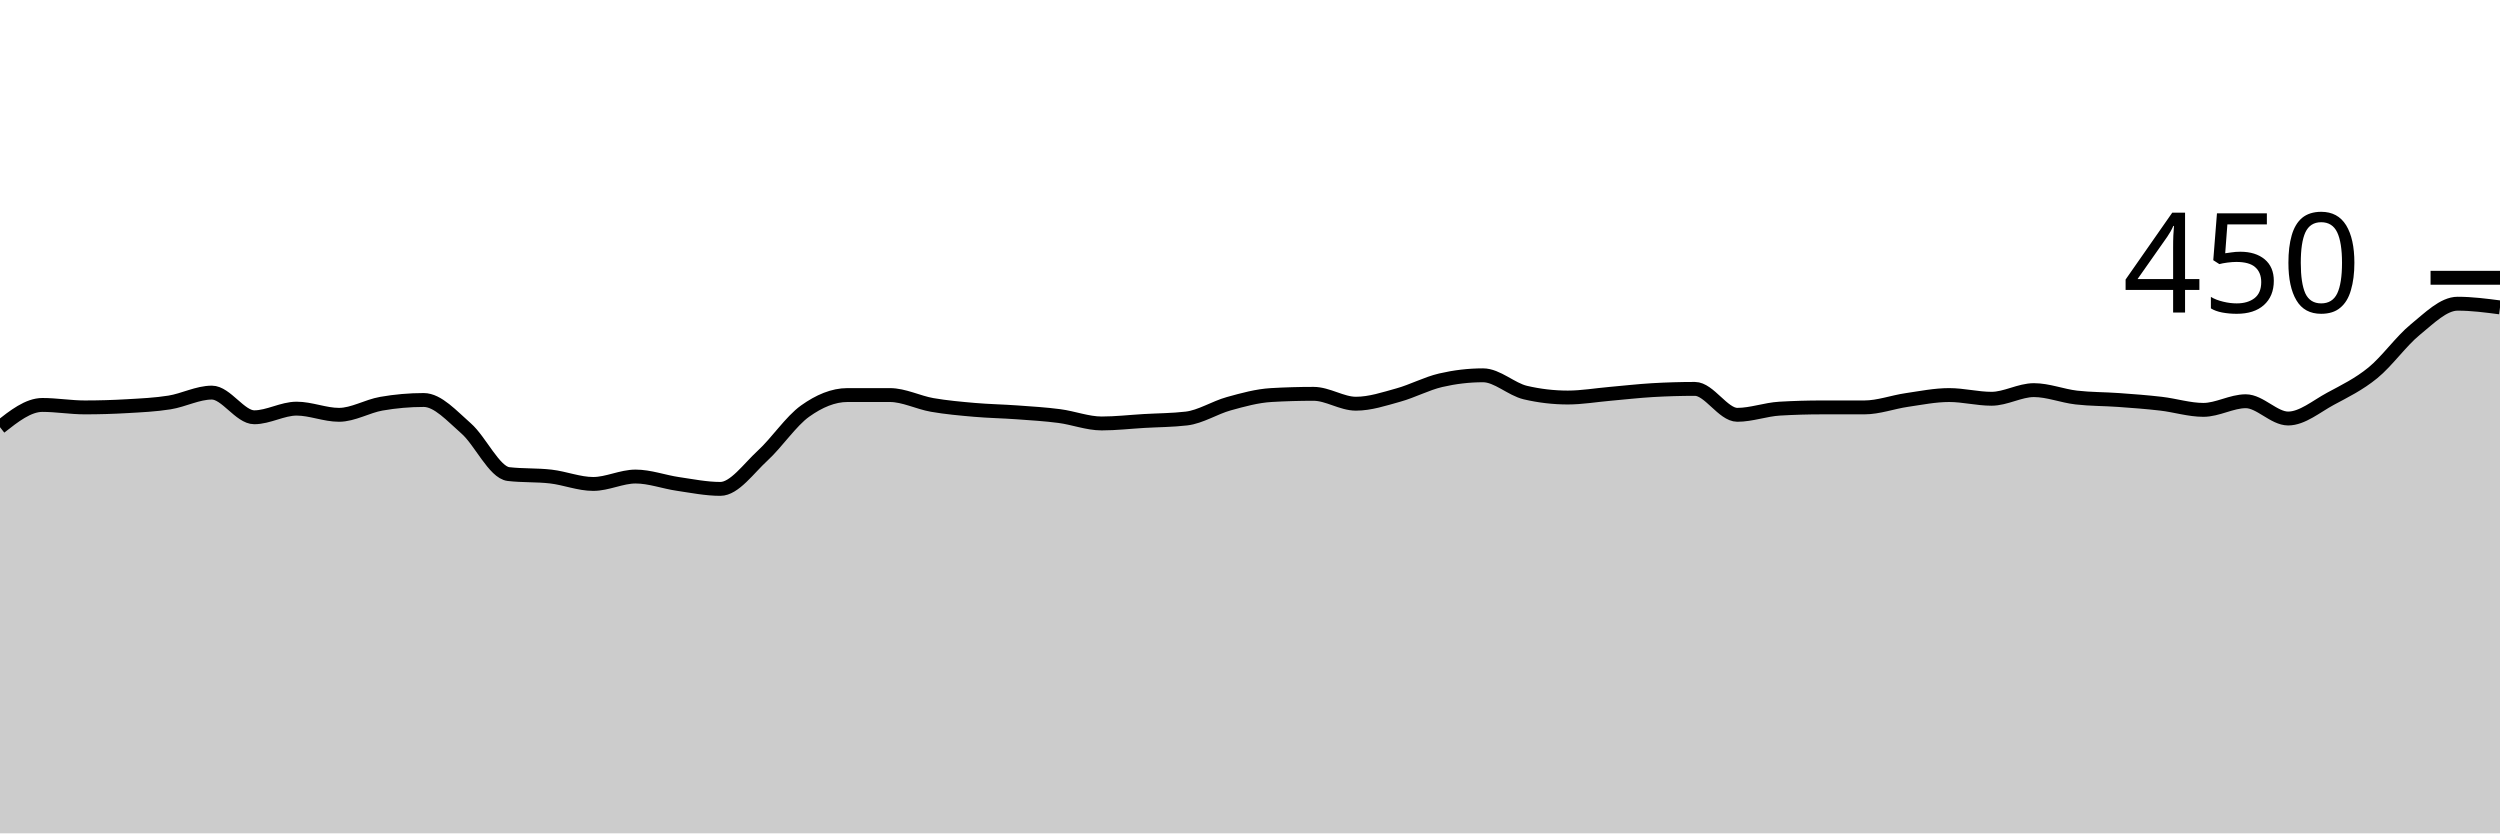
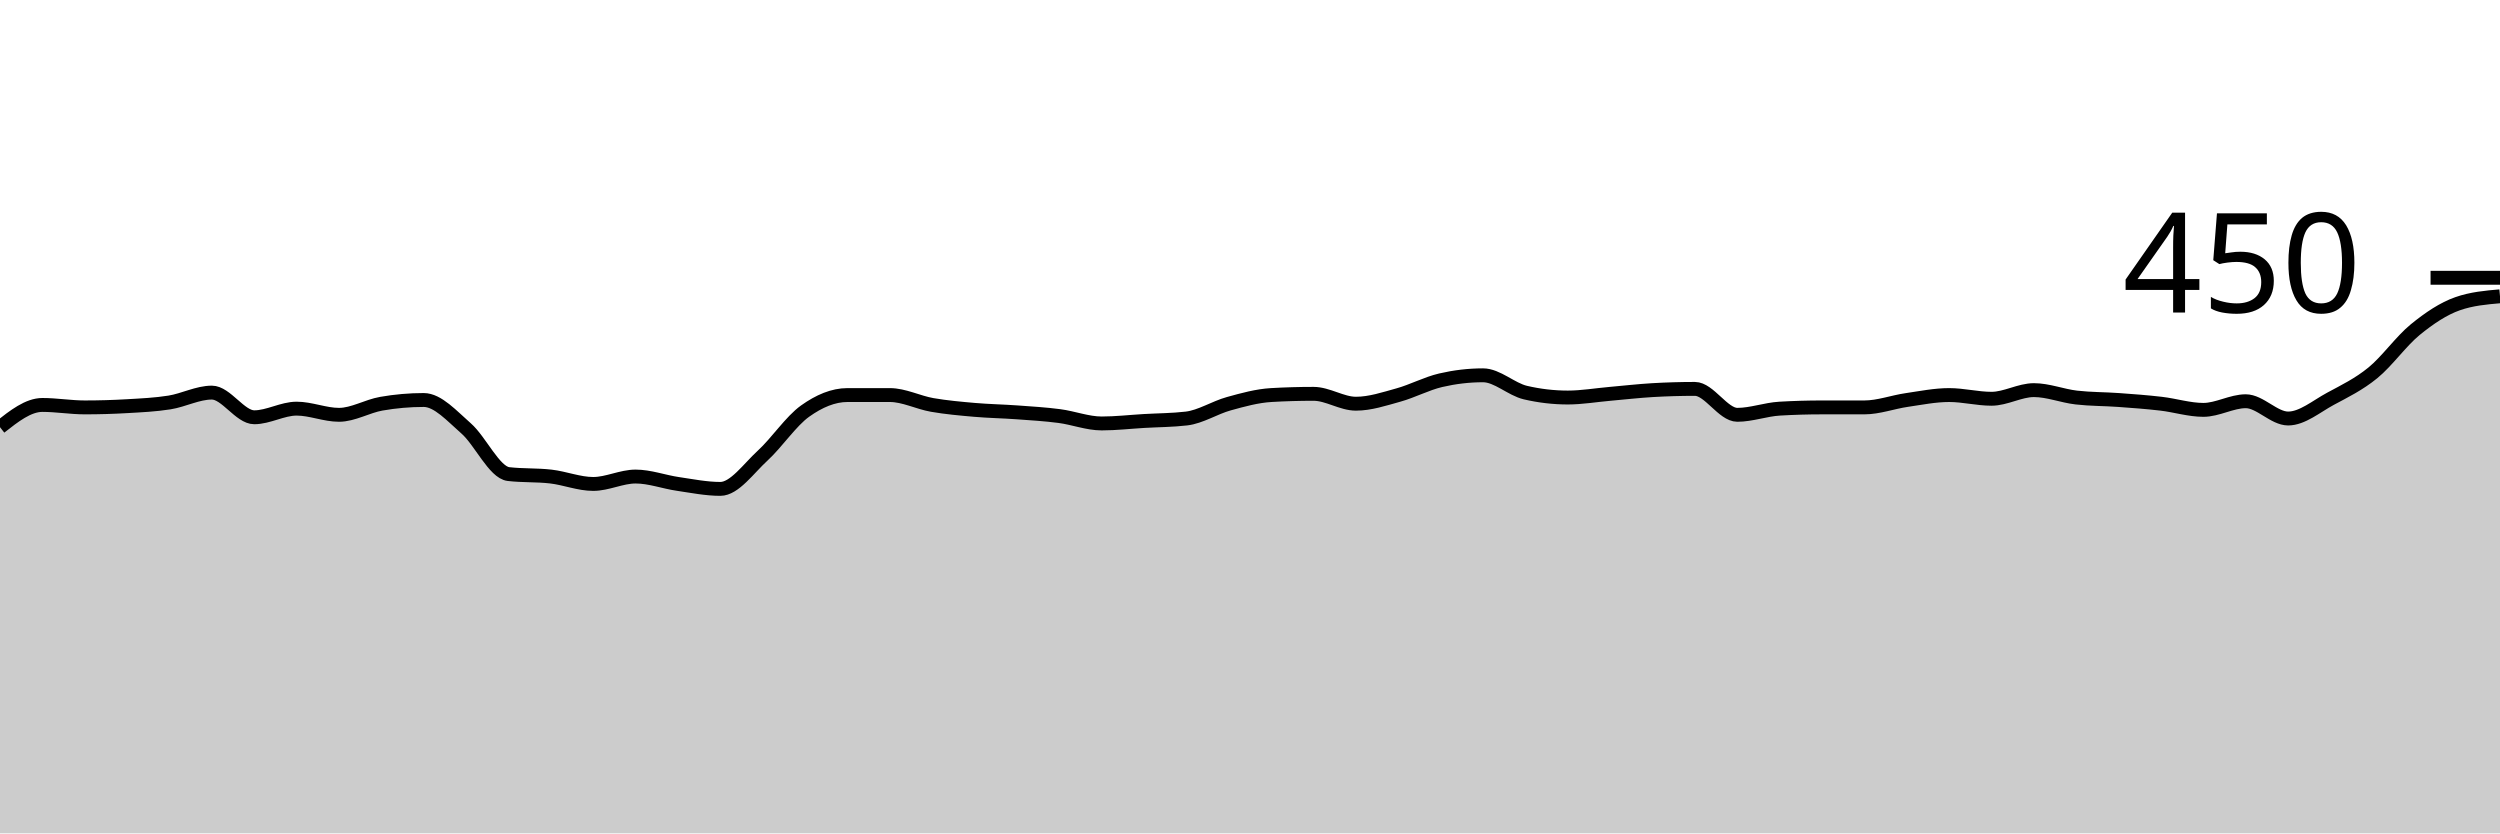
<svg xmlns="http://www.w3.org/2000/svg" viewBox="0 0 180 60">
  <g transform="translate(0,20)">
-     <path class="area" fill="rgba(0, 0, 0, 0.2)" d="M0,10.756C1.017,9.956,2.034,9.156,3.051,9.156C4.068,9.156,5.085,9.333,6.102,9.333C7.119,9.333,8.136,9.304,9.153,9.244C10.169,9.185,11.186,9.141,12.203,8.978C13.22,8.815,14.237,8.267,15.254,8.267C16.271,8.267,17.288,10.044,18.305,10.044C19.322,10.044,20.339,9.422,21.356,9.422C22.373,9.422,23.39,9.867,24.407,9.867C25.424,9.867,26.441,9.244,27.458,9.067C28.475,8.889,29.492,8.8,30.508,8.8C31.525,8.8,32.542,9.956,33.559,10.844C34.576,11.733,35.593,14.015,36.61,14.133C37.627,14.252,38.644,14.193,39.661,14.311C40.678,14.43,41.695,14.844,42.712,14.844C43.729,14.844,44.746,14.311,45.763,14.311C46.78,14.311,47.797,14.696,48.814,14.844C49.831,14.993,50.847,15.2,51.864,15.2C52.881,15.2,53.898,13.733,54.915,12.8C55.932,11.867,56.949,10.326,57.966,9.6C58.983,8.874,60,8.444,61.017,8.444C62.034,8.444,63.051,8.444,64.068,8.444C65.085,8.444,66.102,8.978,67.119,9.156C68.136,9.333,69.153,9.422,70.169,9.511C71.186,9.6,72.203,9.615,73.22,9.689C74.237,9.763,75.254,9.822,76.271,9.956C77.288,10.089,78.305,10.489,79.322,10.489C80.339,10.489,81.356,10.37,82.373,10.311C83.39,10.252,84.407,10.252,85.424,10.133C86.441,10.015,87.458,9.348,88.475,9.067C89.492,8.785,90.508,8.504,91.525,8.444C92.542,8.385,93.559,8.356,94.576,8.356C95.593,8.356,96.61,9.067,97.627,9.067C98.644,9.067,99.661,8.726,100.678,8.444C101.695,8.163,102.712,7.615,103.729,7.378C104.746,7.141,105.763,7.022,106.78,7.022C107.797,7.022,108.814,8.03,109.831,8.267C110.847,8.504,111.864,8.622,112.881,8.622C113.898,8.622,114.915,8.444,115.932,8.356C116.949,8.267,117.966,8.148,118.983,8.089C120,8.03,121.017,8,122.034,8C123.051,8,124.068,9.867,125.085,9.867C126.102,9.867,127.119,9.481,128.136,9.422C129.153,9.363,130.169,9.333,131.186,9.333C132.203,9.333,133.22,9.333,134.237,9.333C135.254,9.333,136.271,8.948,137.288,8.8C138.305,8.652,139.322,8.444,140.339,8.444C141.356,8.444,142.373,8.711,143.39,8.711C144.407,8.711,145.424,8.089,146.441,8.089C147.458,8.089,148.475,8.504,149.492,8.622C150.508,8.741,151.525,8.726,152.542,8.8C153.559,8.874,154.576,8.948,155.593,9.067C156.61,9.185,157.627,9.511,158.644,9.511C159.661,9.511,160.678,8.889,161.695,8.889C162.712,8.889,163.729,10.133,164.746,10.133C165.763,10.133,166.78,9.259,167.797,8.711C168.814,8.163,169.831,7.674,170.847,6.844C171.864,6.015,172.881,4.563,173.898,3.733C174.915,2.904,175.932,1.867,176.949,1.867C177.966,1.867,178.983,2,180,2.133L180,40C178.983,40,177.966,40,176.949,40C175.932,40,174.915,40,173.898,40C172.881,40,171.864,40,170.847,40C169.831,40,168.814,40,167.797,40C166.78,40,165.763,40,164.746,40C163.729,40,162.712,40,161.695,40C160.678,40,159.661,40,158.644,40C157.627,40,156.61,40,155.593,40C154.576,40,153.559,40,152.542,40C151.525,40,150.508,40,149.492,40C148.475,40,147.458,40,146.441,40C145.424,40,144.407,40,143.39,40C142.373,40,141.356,40,140.339,40C139.322,40,138.305,40,137.288,40C136.271,40,135.254,40,134.237,40C133.22,40,132.203,40,131.186,40C130.169,40,129.153,40,128.136,40C127.119,40,126.102,40,125.085,40C124.068,40,123.051,40,122.034,40C121.017,40,120,40,118.983,40C117.966,40,116.949,40,115.932,40C114.915,40,113.898,40,112.881,40C111.864,40,110.847,40,109.831,40C108.814,40,107.797,40,106.78,40C105.763,40,104.746,40,103.729,40C102.712,40,101.695,40,100.678,40C99.661,40,98.644,40,97.627,40C96.61,40,95.593,40,94.576,40C93.559,40,92.542,40,91.525,40C90.508,40,89.492,40,88.475,40C87.458,40,86.441,40,85.424,40C84.407,40,83.39,40,82.373,40C81.356,40,80.339,40,79.322,40C78.305,40,77.288,40,76.271,40C75.254,40,74.237,40,73.22,40C72.203,40,71.186,40,70.169,40C69.153,40,68.136,40,67.119,40C66.102,40,65.085,40,64.068,40C63.051,40,62.034,40,61.017,40C60,40,58.983,40,57.966,40C56.949,40,55.932,40,54.915,40C53.898,40,52.881,40,51.864,40C50.847,40,49.831,40,48.814,40C47.797,40,46.78,40,45.763,40C44.746,40,43.729,40,42.712,40C41.695,40,40.678,40,39.661,40C38.644,40,37.627,40,36.61,40C35.593,40,34.576,40,33.559,40C32.542,40,31.525,40,30.508,40C29.492,40,28.475,40,27.458,40C26.441,40,25.424,40,24.407,40C23.39,40,22.373,40,21.356,40C20.339,40,19.322,40,18.305,40C17.288,40,16.271,40,15.254,40C14.237,40,13.22,40,12.203,40C11.186,40,10.169,40,9.153,40C8.136,40,7.119,40,6.102,40C5.085,40,4.068,40,3.051,40C2.034,40,1.017,40,0,40Z" />
-     <path class="line" stroke="black" fill="none" d="M0,10.756C1.017,9.956,2.034,9.156,3.051,9.156C4.068,9.156,5.085,9.333,6.102,9.333C7.119,9.333,8.136,9.304,9.153,9.244C10.169,9.185,11.186,9.141,12.203,8.978C13.22,8.815,14.237,8.267,15.254,8.267C16.271,8.267,17.288,10.044,18.305,10.044C19.322,10.044,20.339,9.422,21.356,9.422C22.373,9.422,23.39,9.867,24.407,9.867C25.424,9.867,26.441,9.244,27.458,9.067C28.475,8.889,29.492,8.8,30.508,8.8C31.525,8.8,32.542,9.956,33.559,10.844C34.576,11.733,35.593,14.015,36.61,14.133C37.627,14.252,38.644,14.193,39.661,14.311C40.678,14.43,41.695,14.844,42.712,14.844C43.729,14.844,44.746,14.311,45.763,14.311C46.78,14.311,47.797,14.696,48.814,14.844C49.831,14.993,50.847,15.2,51.864,15.2C52.881,15.2,53.898,13.733,54.915,12.8C55.932,11.867,56.949,10.326,57.966,9.6C58.983,8.874,60,8.444,61.017,8.444C62.034,8.444,63.051,8.444,64.068,8.444C65.085,8.444,66.102,8.978,67.119,9.156C68.136,9.333,69.153,9.422,70.169,9.511C71.186,9.6,72.203,9.615,73.22,9.689C74.237,9.763,75.254,9.822,76.271,9.956C77.288,10.089,78.305,10.489,79.322,10.489C80.339,10.489,81.356,10.37,82.373,10.311C83.39,10.252,84.407,10.252,85.424,10.133C86.441,10.015,87.458,9.348,88.475,9.067C89.492,8.785,90.508,8.504,91.525,8.444C92.542,8.385,93.559,8.356,94.576,8.356C95.593,8.356,96.61,9.067,97.627,9.067C98.644,9.067,99.661,8.726,100.678,8.444C101.695,8.163,102.712,7.615,103.729,7.378C104.746,7.141,105.763,7.022,106.78,7.022C107.797,7.022,108.814,8.03,109.831,8.267C110.847,8.504,111.864,8.622,112.881,8.622C113.898,8.622,114.915,8.444,115.932,8.356C116.949,8.267,117.966,8.148,118.983,8.089C120,8.03,121.017,8,122.034,8C123.051,8,124.068,9.867,125.085,9.867C126.102,9.867,127.119,9.481,128.136,9.422C129.153,9.363,130.169,9.333,131.186,9.333C132.203,9.333,133.22,9.333,134.237,9.333C135.254,9.333,136.271,8.948,137.288,8.8C138.305,8.652,139.322,8.444,140.339,8.444C141.356,8.444,142.373,8.711,143.39,8.711C144.407,8.711,145.424,8.089,146.441,8.089C147.458,8.089,148.475,8.504,149.492,8.622C150.508,8.741,151.525,8.726,152.542,8.8C153.559,8.874,154.576,8.948,155.593,9.067C156.61,9.185,157.627,9.511,158.644,9.511C159.661,9.511,160.678,8.889,161.695,8.889C162.712,8.889,163.729,10.133,164.746,10.133C165.763,10.133,166.78,9.259,167.797,8.711C168.814,8.163,169.831,7.674,170.847,6.844C171.864,6.015,172.881,4.563,173.898,3.733C174.915,2.904,175.932,1.867,176.949,1.867C177.966,1.867,178.983,2,180,2.133" />
+     <path class="area" fill="rgba(0, 0, 0, 0.2)" d="M0,10.756C1.017,9.956,2.034,9.156,3.051,9.156C4.068,9.156,5.085,9.333,6.102,9.333C7.119,9.333,8.136,9.304,9.153,9.244C10.169,9.185,11.186,9.141,12.203,8.978C13.22,8.815,14.237,8.267,15.254,8.267C16.271,8.267,17.288,10.044,18.305,10.044C19.322,10.044,20.339,9.422,21.356,9.422C22.373,9.422,23.39,9.867,24.407,9.867C25.424,9.867,26.441,9.244,27.458,9.067C28.475,8.889,29.492,8.8,30.508,8.8C31.525,8.8,32.542,9.956,33.559,10.844C34.576,11.733,35.593,14.015,36.61,14.133C37.627,14.252,38.644,14.193,39.661,14.311C40.678,14.43,41.695,14.844,42.712,14.844C43.729,14.844,44.746,14.311,45.763,14.311C46.78,14.311,47.797,14.696,48.814,14.844C49.831,14.993,50.847,15.2,51.864,15.2C52.881,15.2,53.898,13.733,54.915,12.8C55.932,11.867,56.949,10.326,57.966,9.6C58.983,8.874,60,8.444,61.017,8.444C62.034,8.444,63.051,8.444,64.068,8.444C65.085,8.444,66.102,8.978,67.119,9.156C68.136,9.333,69.153,9.422,70.169,9.511C71.186,9.6,72.203,9.615,73.22,9.689C74.237,9.763,75.254,9.822,76.271,9.956C77.288,10.089,78.305,10.489,79.322,10.489C80.339,10.489,81.356,10.37,82.373,10.311C83.39,10.252,84.407,10.252,85.424,10.133C86.441,10.015,87.458,9.348,88.475,9.067C89.492,8.785,90.508,8.504,91.525,8.444C92.542,8.385,93.559,8.356,94.576,8.356C95.593,8.356,96.61,9.067,97.627,9.067C98.644,9.067,99.661,8.726,100.678,8.444C101.695,8.163,102.712,7.615,103.729,7.378C104.746,7.141,105.763,7.022,106.78,7.022C107.797,7.022,108.814,8.03,109.831,8.267C110.847,8.504,111.864,8.622,112.881,8.622C113.898,8.622,114.915,8.444,115.932,8.356C116.949,8.267,117.966,8.148,118.983,8.089C120,8.03,121.017,8,122.034,8C123.051,8,124.068,9.867,125.085,9.867C126.102,9.867,127.119,9.481,128.136,9.422C129.153,9.363,130.169,9.333,131.186,9.333C132.203,9.333,133.22,9.333,134.237,9.333C135.254,9.333,136.271,8.948,137.288,8.8C138.305,8.652,139.322,8.444,140.339,8.444C141.356,8.444,142.373,8.711,143.39,8.711C144.407,8.711,145.424,8.089,146.441,8.089C147.458,8.089,148.475,8.504,149.492,8.622C150.508,8.741,151.525,8.726,152.542,8.8C153.559,8.874,154.576,8.948,155.593,9.067C156.61,9.185,157.627,9.511,158.644,9.511C159.661,9.511,160.678,8.889,161.695,8.889C162.712,8.889,163.729,10.133,164.746,10.133C165.763,10.133,166.78,9.259,167.797,8.711C168.814,8.163,169.831,7.674,170.847,6.844C171.864,6.015,172.881,4.563,173.898,3.733C174.915,2.904,175.932,2.222,176.949,1.867C177.966,1.511,178.983,1.422,180,1.333L180,40C178.983,40,177.966,40,176.949,40C175.932,40,174.915,40,173.898,40C172.881,40,171.864,40,170.847,40C169.831,40,168.814,40,167.797,40C166.78,40,165.763,40,164.746,40C163.729,40,162.712,40,161.695,40C160.678,40,159.661,40,158.644,40C157.627,40,156.61,40,155.593,40C154.576,40,153.559,40,152.542,40C151.525,40,150.508,40,149.492,40C148.475,40,147.458,40,146.441,40C145.424,40,144.407,40,143.39,40C142.373,40,141.356,40,140.339,40C139.322,40,138.305,40,137.288,40C136.271,40,135.254,40,134.237,40C133.22,40,132.203,40,131.186,40C130.169,40,129.153,40,128.136,40C127.119,40,126.102,40,125.085,40C124.068,40,123.051,40,122.034,40C121.017,40,120,40,118.983,40C117.966,40,116.949,40,115.932,40C114.915,40,113.898,40,112.881,40C111.864,40,110.847,40,109.831,40C108.814,40,107.797,40,106.78,40C105.763,40,104.746,40,103.729,40C102.712,40,101.695,40,100.678,40C99.661,40,98.644,40,97.627,40C96.61,40,95.593,40,94.576,40C93.559,40,92.542,40,91.525,40C90.508,40,89.492,40,88.475,40C87.458,40,86.441,40,85.424,40C84.407,40,83.39,40,82.373,40C81.356,40,80.339,40,79.322,40C78.305,40,77.288,40,76.271,40C75.254,40,74.237,40,73.22,40C72.203,40,71.186,40,70.169,40C69.153,40,68.136,40,67.119,40C66.102,40,65.085,40,64.068,40C63.051,40,62.034,40,61.017,40C60,40,58.983,40,57.966,40C56.949,40,55.932,40,54.915,40C53.898,40,52.881,40,51.864,40C50.847,40,49.831,40,48.814,40C47.797,40,46.78,40,45.763,40C44.746,40,43.729,40,42.712,40C41.695,40,40.678,40,39.661,40C38.644,40,37.627,40,36.61,40C35.593,40,34.576,40,33.559,40C32.542,40,31.525,40,30.508,40C29.492,40,28.475,40,27.458,40C26.441,40,25.424,40,24.407,40C23.39,40,22.373,40,21.356,40C20.339,40,19.322,40,18.305,40C17.288,40,16.271,40,15.254,40C14.237,40,13.22,40,12.203,40C11.186,40,10.169,40,9.153,40C8.136,40,7.119,40,6.102,40C5.085,40,4.068,40,3.051,40C2.034,40,1.017,40,0,40Z" />
+     <path class="line" stroke="black" fill="none" d="M0,10.756C1.017,9.956,2.034,9.156,3.051,9.156C4.068,9.156,5.085,9.333,6.102,9.333C7.119,9.333,8.136,9.304,9.153,9.244C10.169,9.185,11.186,9.141,12.203,8.978C13.22,8.815,14.237,8.267,15.254,8.267C16.271,8.267,17.288,10.044,18.305,10.044C19.322,10.044,20.339,9.422,21.356,9.422C22.373,9.422,23.39,9.867,24.407,9.867C25.424,9.867,26.441,9.244,27.458,9.067C28.475,8.889,29.492,8.8,30.508,8.8C31.525,8.8,32.542,9.956,33.559,10.844C34.576,11.733,35.593,14.015,36.61,14.133C37.627,14.252,38.644,14.193,39.661,14.311C40.678,14.43,41.695,14.844,42.712,14.844C43.729,14.844,44.746,14.311,45.763,14.311C46.78,14.311,47.797,14.696,48.814,14.844C49.831,14.993,50.847,15.2,51.864,15.2C52.881,15.2,53.898,13.733,54.915,12.8C55.932,11.867,56.949,10.326,57.966,9.6C58.983,8.874,60,8.444,61.017,8.444C62.034,8.444,63.051,8.444,64.068,8.444C65.085,8.444,66.102,8.978,67.119,9.156C68.136,9.333,69.153,9.422,70.169,9.511C71.186,9.6,72.203,9.615,73.22,9.689C74.237,9.763,75.254,9.822,76.271,9.956C77.288,10.089,78.305,10.489,79.322,10.489C80.339,10.489,81.356,10.37,82.373,10.311C83.39,10.252,84.407,10.252,85.424,10.133C86.441,10.015,87.458,9.348,88.475,9.067C89.492,8.785,90.508,8.504,91.525,8.444C92.542,8.385,93.559,8.356,94.576,8.356C95.593,8.356,96.61,9.067,97.627,9.067C98.644,9.067,99.661,8.726,100.678,8.444C101.695,8.163,102.712,7.615,103.729,7.378C104.746,7.141,105.763,7.022,106.78,7.022C107.797,7.022,108.814,8.03,109.831,8.267C110.847,8.504,111.864,8.622,112.881,8.622C113.898,8.622,114.915,8.444,115.932,8.356C116.949,8.267,117.966,8.148,118.983,8.089C120,8.03,121.017,8,122.034,8C123.051,8,124.068,9.867,125.085,9.867C126.102,9.867,127.119,9.481,128.136,9.422C129.153,9.363,130.169,9.333,131.186,9.333C132.203,9.333,133.22,9.333,134.237,9.333C135.254,9.333,136.271,8.948,137.288,8.8C138.305,8.652,139.322,8.444,140.339,8.444C141.356,8.444,142.373,8.711,143.39,8.711C144.407,8.711,145.424,8.089,146.441,8.089C147.458,8.089,148.475,8.504,149.492,8.622C150.508,8.741,151.525,8.726,152.542,8.8C153.559,8.874,154.576,8.948,155.593,9.067C156.61,9.185,157.627,9.511,158.644,9.511C159.661,9.511,160.678,8.889,161.695,8.889C162.712,8.889,163.729,10.133,164.746,10.133C165.763,10.133,166.78,9.259,167.797,8.711C168.814,8.163,169.831,7.674,170.847,6.844C171.864,6.015,172.881,4.563,173.898,3.733C174.915,2.904,175.932,2.222,176.949,1.867C177.966,1.511,178.983,1.422,180,1.333" />
    <path class="axis-ceiling" stroke-width="1" stroke="black" fill="none" d="M175,0L180,0" />
    <text class="axis-ceiling-label" font-family="sans-serif" text-anchor="end" font-size="10px" x="170" y="2.5">450</text>
  </g>
</svg>
